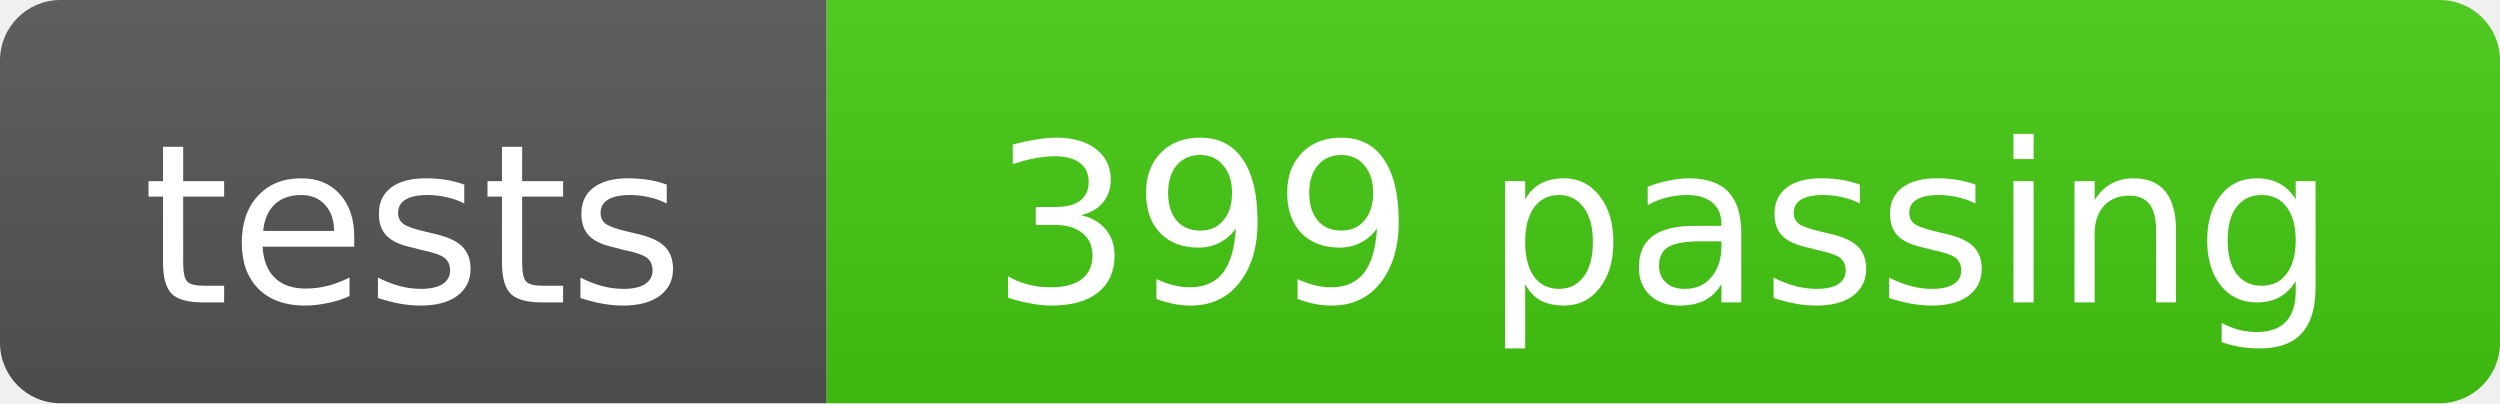
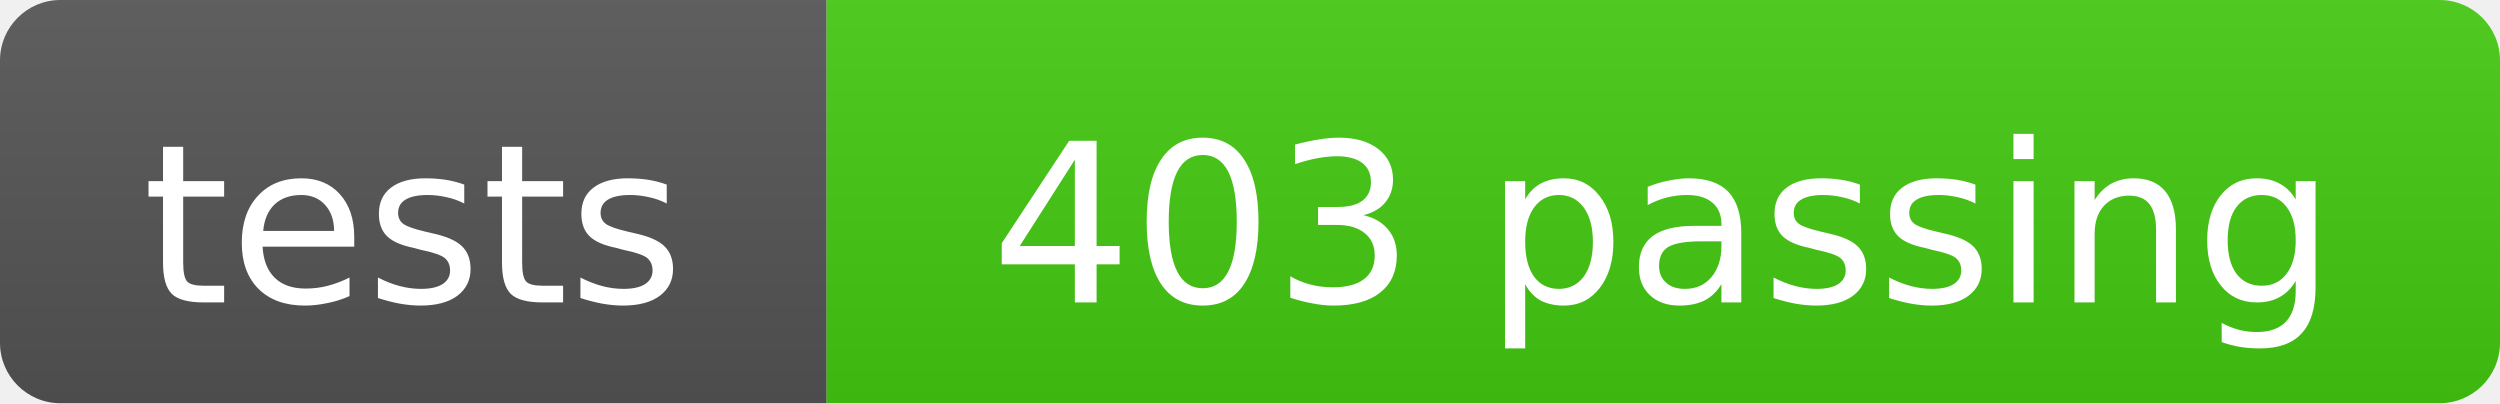
- <svg xmlns="http://www.w3.org/2000/svg" width="124" height="20" role="img" aria-label="tests: 399 passing">
+ <svg xmlns="http://www.w3.org/2000/svg" width="124" height="20" role="img" aria-label="tests: 403 passing">
  <linearGradient id="s" x2="0" y2="100%">
    <stop offset="0" stop-color="#bbb" stop-opacity=".1" />
    <stop offset="1" stop-opacity=".1" />
  </linearGradient>
  <clipPath id="r">
    <rect width="124" height="20" rx="3" fill="#fff" />
  </clipPath>
  <g clip-path="url(#r)">
    <rect width="41" height="20" fill="#555" />
    <rect x="41" width="83" height="20" fill="#4c1" />
    <rect width="124" height="20" fill="url(#s)" />
  </g>
  <g fill="#fff" font-family="Verdana,Geneva,DejaVu Sans,sans-serif" font-size="11" text-anchor="middle">
    <text x="20.5" y="15">tests</text>
-     <text x="82.5" y="15">399 passing</text>
+     <text x="82.5" y="15">403 passing</text>
  </g>
</svg>
